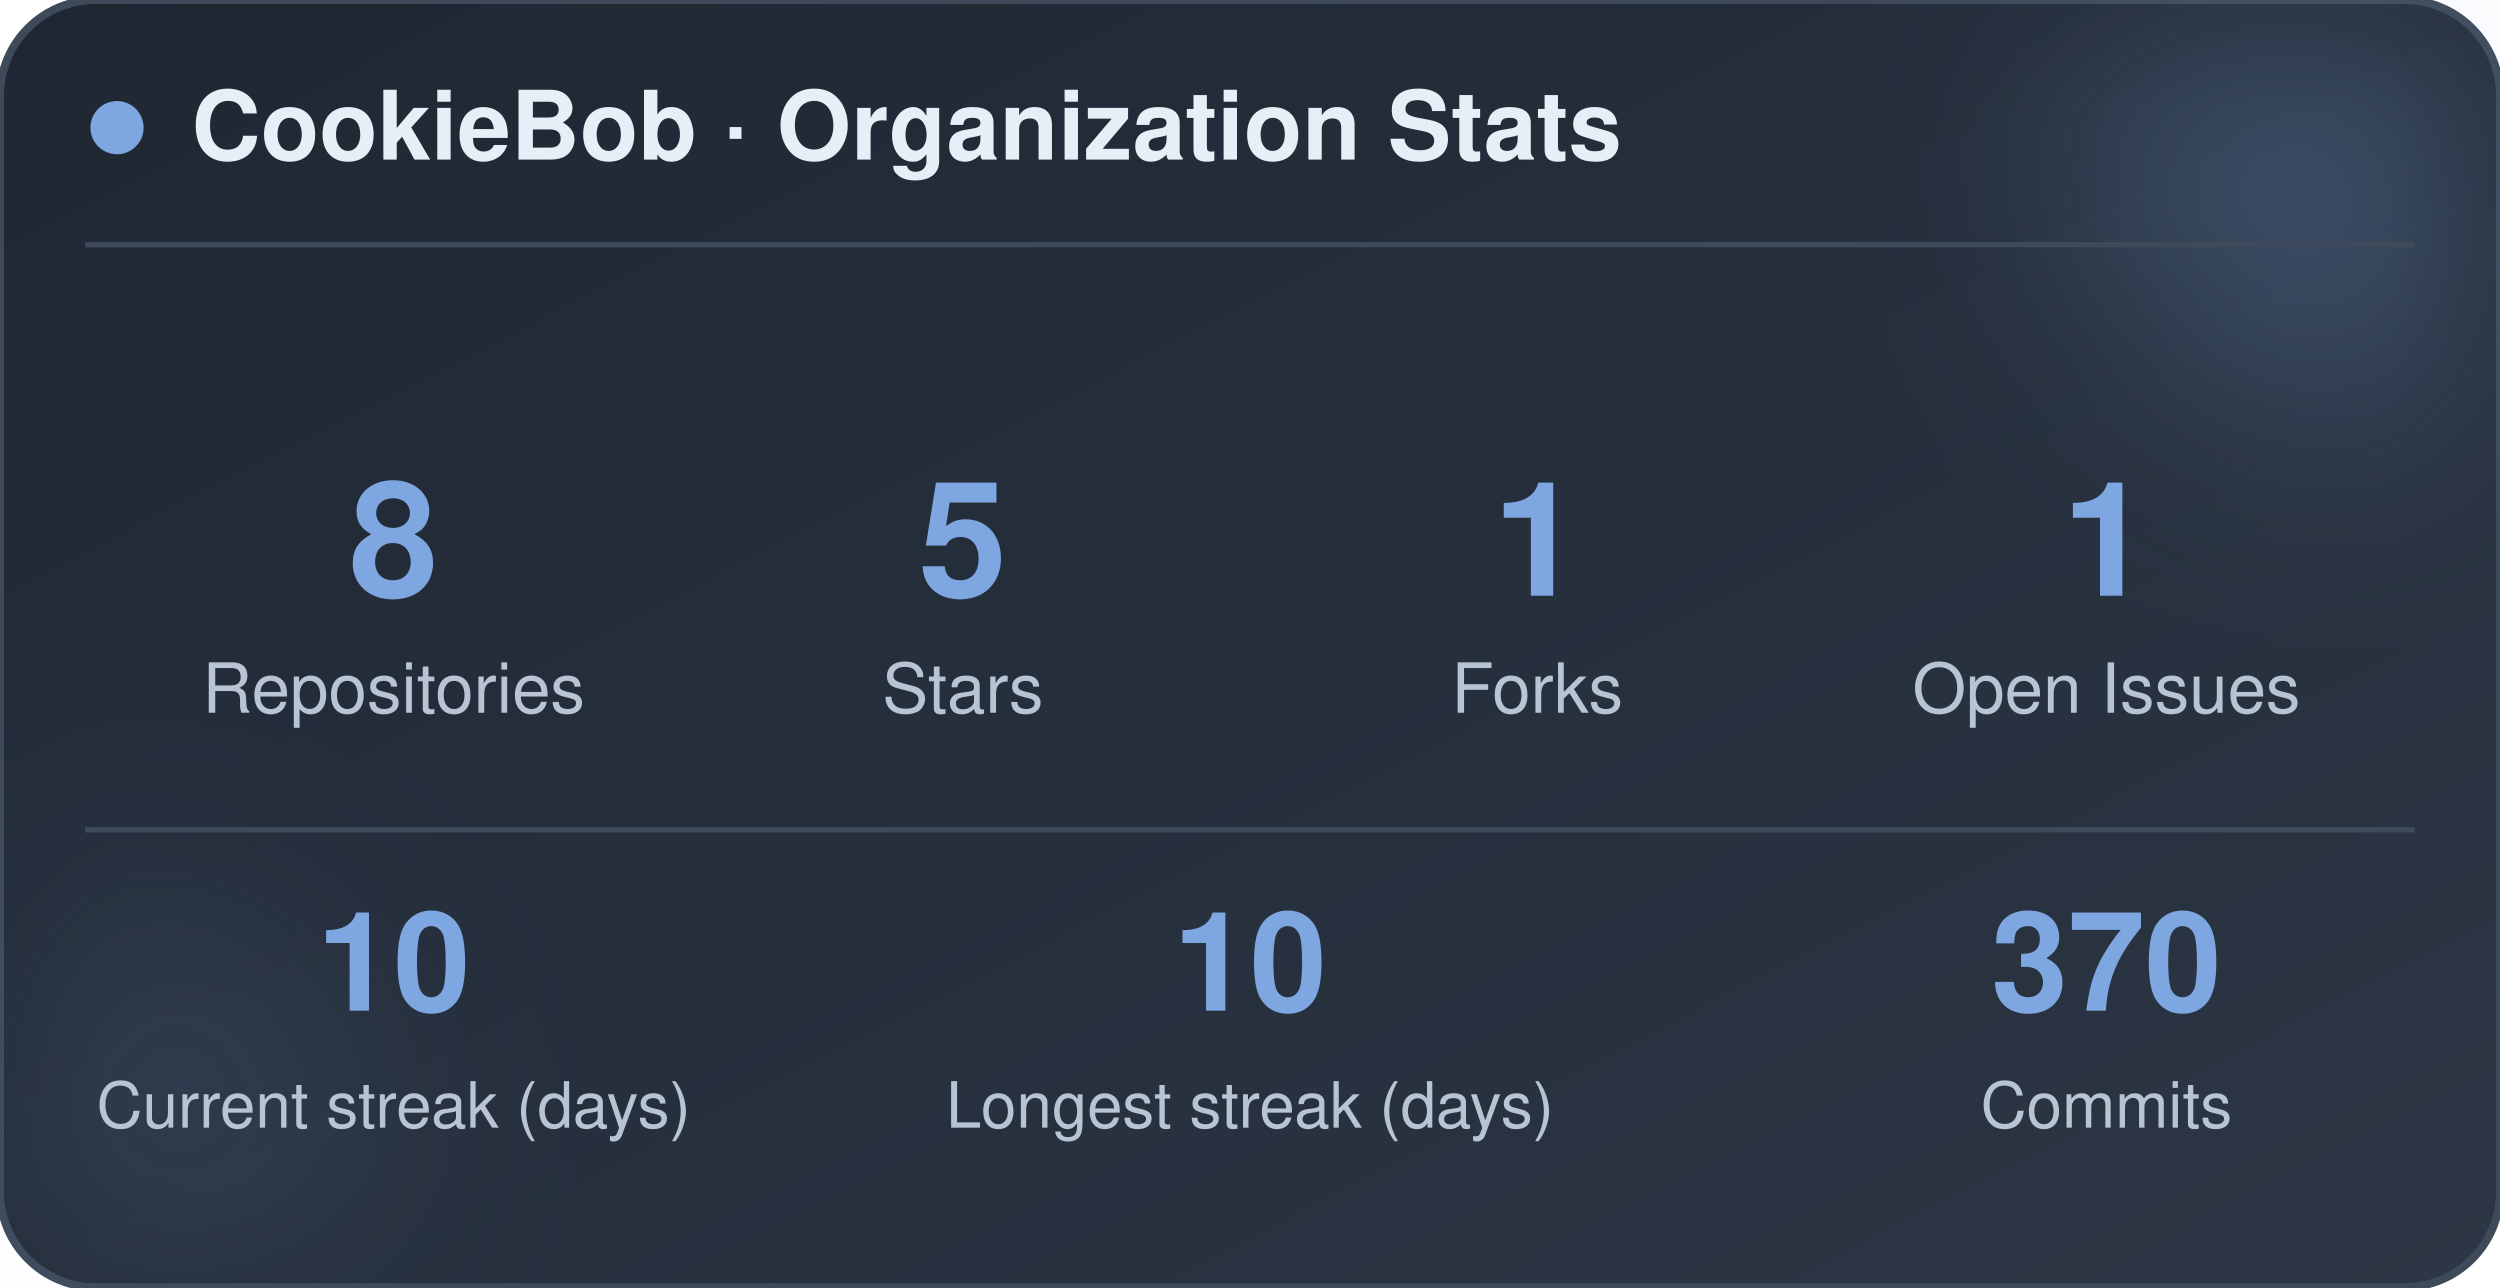
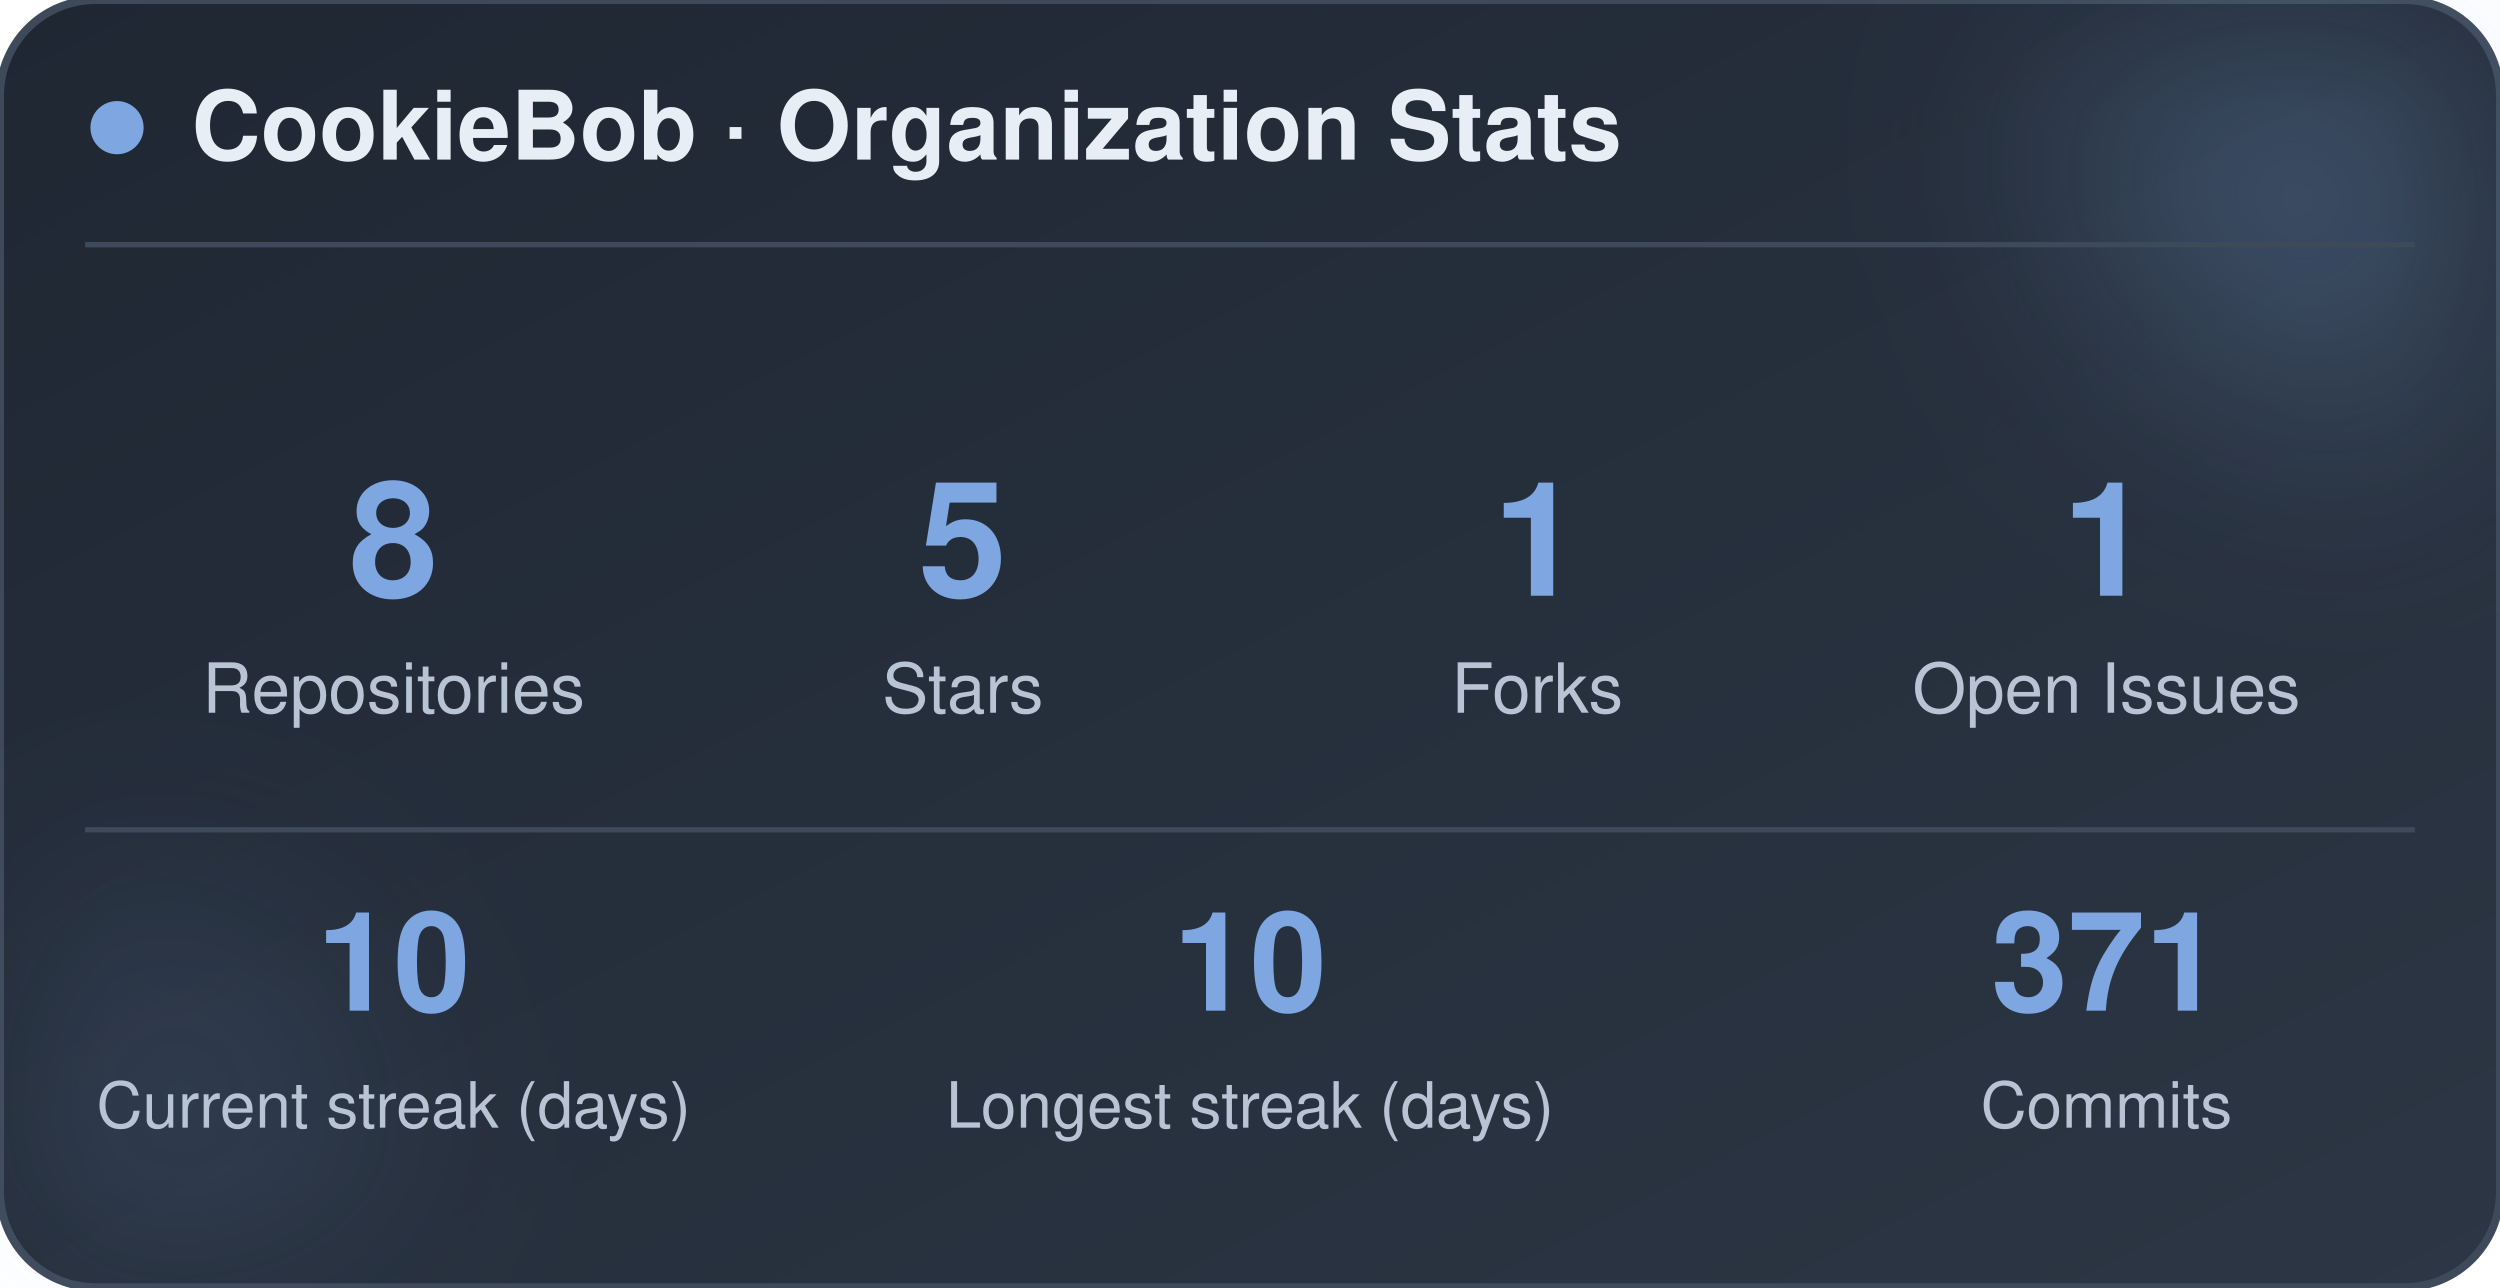
<svg xmlns="http://www.w3.org/2000/svg" width="470" height="242" viewBox="0 0 470 242" role="img" aria-label="CookieBob stats">
  <defs>
    <linearGradient id="bg" x1="0%" y1="0%" x2="100%" y2="100%">
      <stop offset="0%" stop-color="#1f2733" />
      <stop offset="100%" stop-color="#2c3644" />
    </linearGradient>
    <filter id="blur" x="-60%" y="-60%" width="220%" height="220%">
      <feGaussianBlur stdDeviation="22" />
    </filter>
  </defs>
  <rect x="0" y="0" width="470" height="242" rx="18" fill="url(#bg)" stroke="#3e4a5a" stroke-width="1.5" />
  <circle cx="444" cy="24" r="54" fill="#7ea6e0" opacity="0.26" filter="url(#blur)" />
  <circle cx="26" cy="212" r="42" fill="#7ea6e0" opacity="0.14" filter="url(#blur)" />
  <circle cx="22" cy="24" r="5" fill="#7ea6e0" />
  <text x="36" y="30" font-family="-apple-system, BlinkMacSystemFont, 'Segoe UI', Helvetica, Arial, sans-serif" font-size="18" font-weight="700" fill="#e8eef5">CookieBob · Organization Stats</text>
  <line x1="16" y1="46" x2="454" y2="46" stroke="#3e4a5a" stroke-width="1" />
  <text x="74" y="112" text-anchor="middle" font-family="-apple-system, BlinkMacSystemFont, 'Segoe UI', Helvetica, Arial, sans-serif" font-size="30" font-weight="800" fill="#7ea6e0">8</text>
  <text x="74" y="134" text-anchor="middle" font-family="-apple-system, BlinkMacSystemFont, 'Segoe UI', Helvetica, Arial, sans-serif" font-size="13" fill="#b8c4d4">Repositories</text>
  <text x="181" y="112" text-anchor="middle" font-family="-apple-system, BlinkMacSystemFont, 'Segoe UI', Helvetica, Arial, sans-serif" font-size="30" font-weight="800" fill="#7ea6e0">5</text>
  <text x="181" y="134" text-anchor="middle" font-family="-apple-system, BlinkMacSystemFont, 'Segoe UI', Helvetica, Arial, sans-serif" font-size="13" fill="#b8c4d4">Stars</text>
  <text x="289" y="112" text-anchor="middle" font-family="-apple-system, BlinkMacSystemFont, 'Segoe UI', Helvetica, Arial, sans-serif" font-size="30" font-weight="800" fill="#7ea6e0">1</text>
  <text x="289" y="134" text-anchor="middle" font-family="-apple-system, BlinkMacSystemFont, 'Segoe UI', Helvetica, Arial, sans-serif" font-size="13" fill="#b8c4d4">Forks</text>
  <text x="396" y="112" text-anchor="middle" font-family="-apple-system, BlinkMacSystemFont, 'Segoe UI', Helvetica, Arial, sans-serif" font-size="30" font-weight="800" fill="#7ea6e0">1</text>
  <text x="396" y="134" text-anchor="middle" font-family="-apple-system, BlinkMacSystemFont, 'Segoe UI', Helvetica, Arial, sans-serif" font-size="13" fill="#b8c4d4">Open Issues</text>
  <line x1="16" y1="156" x2="454" y2="156" stroke="#3e4a5a" stroke-width="1" />
  <text x="74" y="190" text-anchor="middle" font-family="-apple-system, BlinkMacSystemFont, 'Segoe UI', Helvetica, Arial, sans-serif" font-size="26" font-weight="800" fill="#7ea6e0">10</text>
  <text x="74" y="212" text-anchor="middle" font-family="-apple-system, BlinkMacSystemFont, 'Segoe UI', Helvetica, Arial, sans-serif" font-size="12" fill="#b8c4d4">Current streak (days)</text>
  <text x="235" y="190" text-anchor="middle" font-family="-apple-system, BlinkMacSystemFont, 'Segoe UI', Helvetica, Arial, sans-serif" font-size="26" font-weight="800" fill="#7ea6e0">10</text>
  <text x="235" y="212" text-anchor="middle" font-family="-apple-system, BlinkMacSystemFont, 'Segoe UI', Helvetica, Arial, sans-serif" font-size="12" fill="#b8c4d4">Longest streak (days)</text>
-   <text x="396" y="190" text-anchor="middle" font-family="-apple-system, BlinkMacSystemFont, 'Segoe UI', Helvetica, Arial, sans-serif" font-size="26" font-weight="800" fill="#7ea6e0">370</text>
+   <text x="396" y="190" text-anchor="middle" font-family="-apple-system, BlinkMacSystemFont, 'Segoe UI', Helvetica, Arial, sans-serif" font-size="26" font-weight="800" fill="#7ea6e0">371</text>
  <text x="396" y="212" text-anchor="middle" font-family="-apple-system, BlinkMacSystemFont, 'Segoe UI', Helvetica, Arial, sans-serif" font-size="12" fill="#b8c4d4">Commits</text>
</svg>
